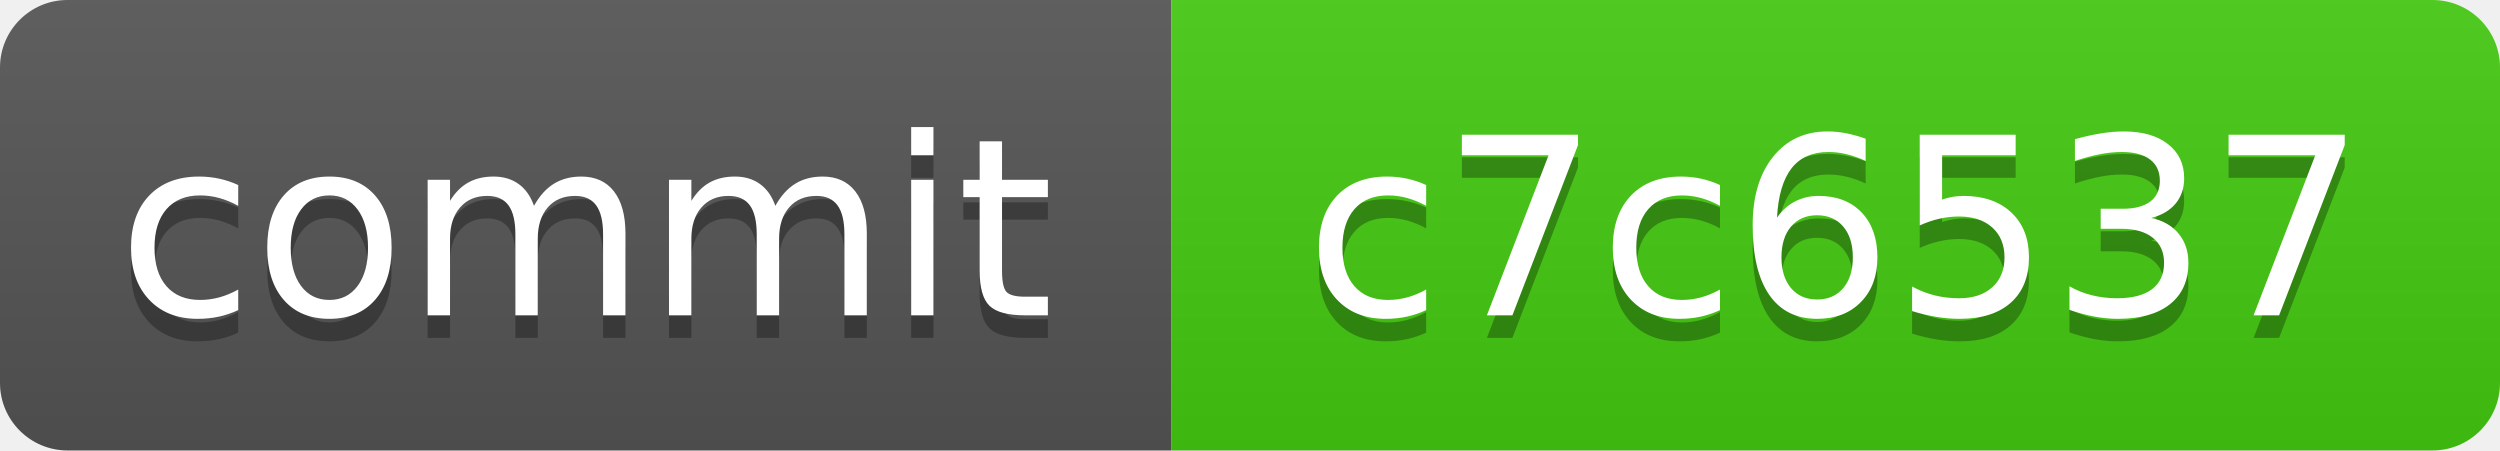
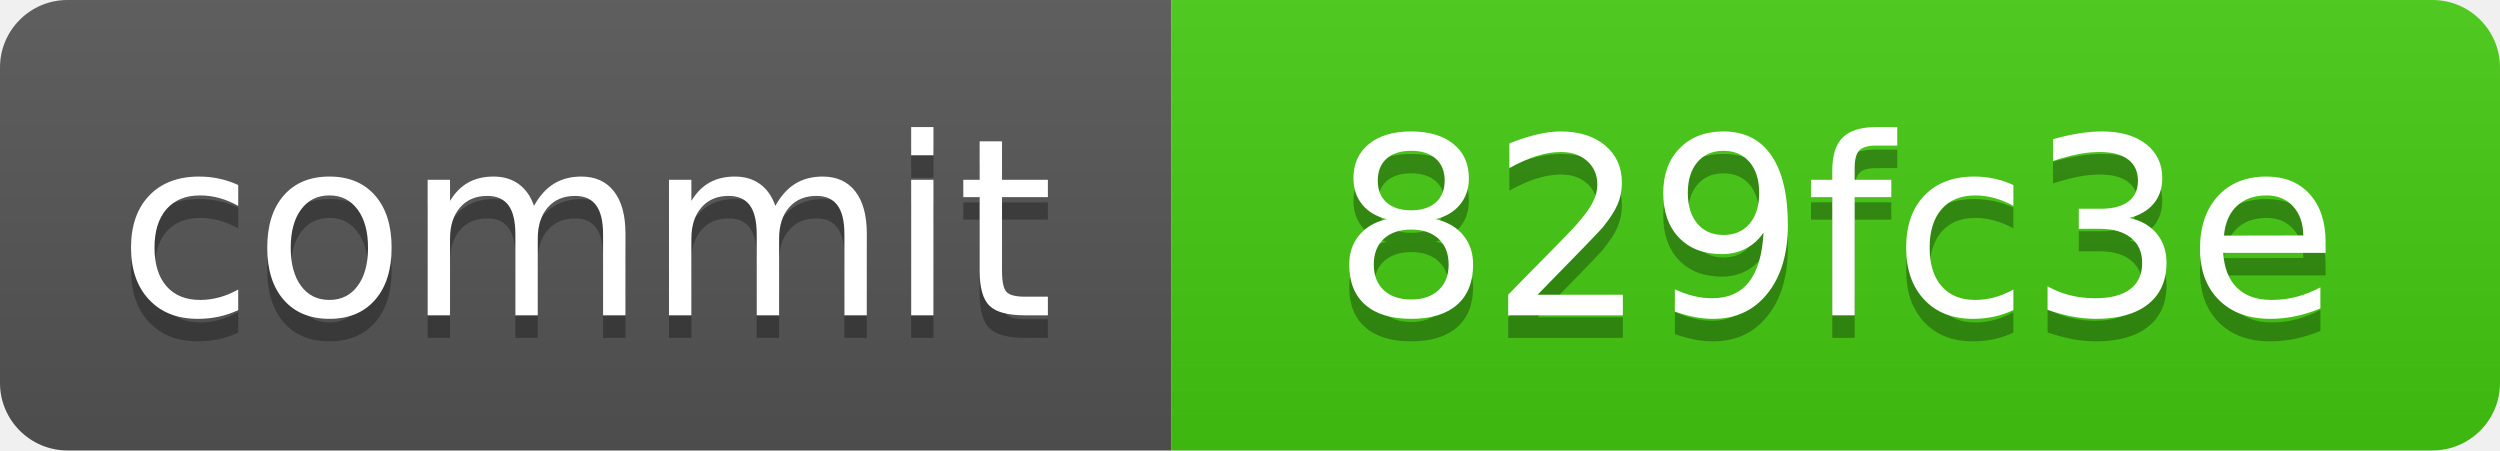
<svg xmlns="http://www.w3.org/2000/svg" xmlns:xlink="http://www.w3.org/1999/xlink" width="111" height="20" role="img">
-   <a target="_blank" xlink:href="https://github.com/symbolic-labs-pub/freedom-that-lasts/commit/c7c65374f8adf96cc9139a9f1be344dd780fd34a">
+   <a target="_blank" xlink:href="https://github.com/symbolic-labs-pub/freedom-that-lasts/commit/829fc3e5d30f5f02243a356e6d5b19576c788c3f">
    <linearGradient id="s" x2="0" y2="100%">
      <stop offset="0" stop-color="#bbb" stop-opacity=".1" />
      <stop offset="1" stop-opacity=".1" />
    </linearGradient>
    <clipPath id="r">
      <rect width="111" height="20" rx="3" fill="#fff" />
    </clipPath>
    <g clip-path="url(#r)">
      <rect width="52" height="20" fill="#555" />
      <rect x="52" width="59" height="20" fill="#4c1" />
      <rect width="111" height="20" fill="url(#s)" />
    </g>
    <g fill="#fff" text-anchor="middle" font-family="Verdana,Geneva,DejaVu Sans,sans-serif" text-rendering="geometricPrecision" font-size="110">
      <text aria-hidden="true" x="260.0" y="150" fill="#010101" fill-opacity=".3" transform="scale(.1)" textLength="420">commit</text>
      <text x="260.0" y="140" transform="scale(.1)" fill="#fff" textLength="420">commit</text>
-       <text aria-hidden="true" x="815.0" y="150" fill="#010101" fill-opacity=".3" transform="scale(.1)" textLength="490">c7c6537</text>
-       <text x="815.0" y="140" transform="scale(.1)" fill="#fff" textLength="490">c7c6537</text>
+       <text aria-hidden="true" x="815.0" y="150" fill="#010101" fill-opacity=".3" transform="scale(.1)" textLength="490">829fc3e</text>
+       <text x="815.0" y="140" transform="scale(.1)" fill="#fff" textLength="490">829fc3e</text>
    </g>
  </a>
</svg>
